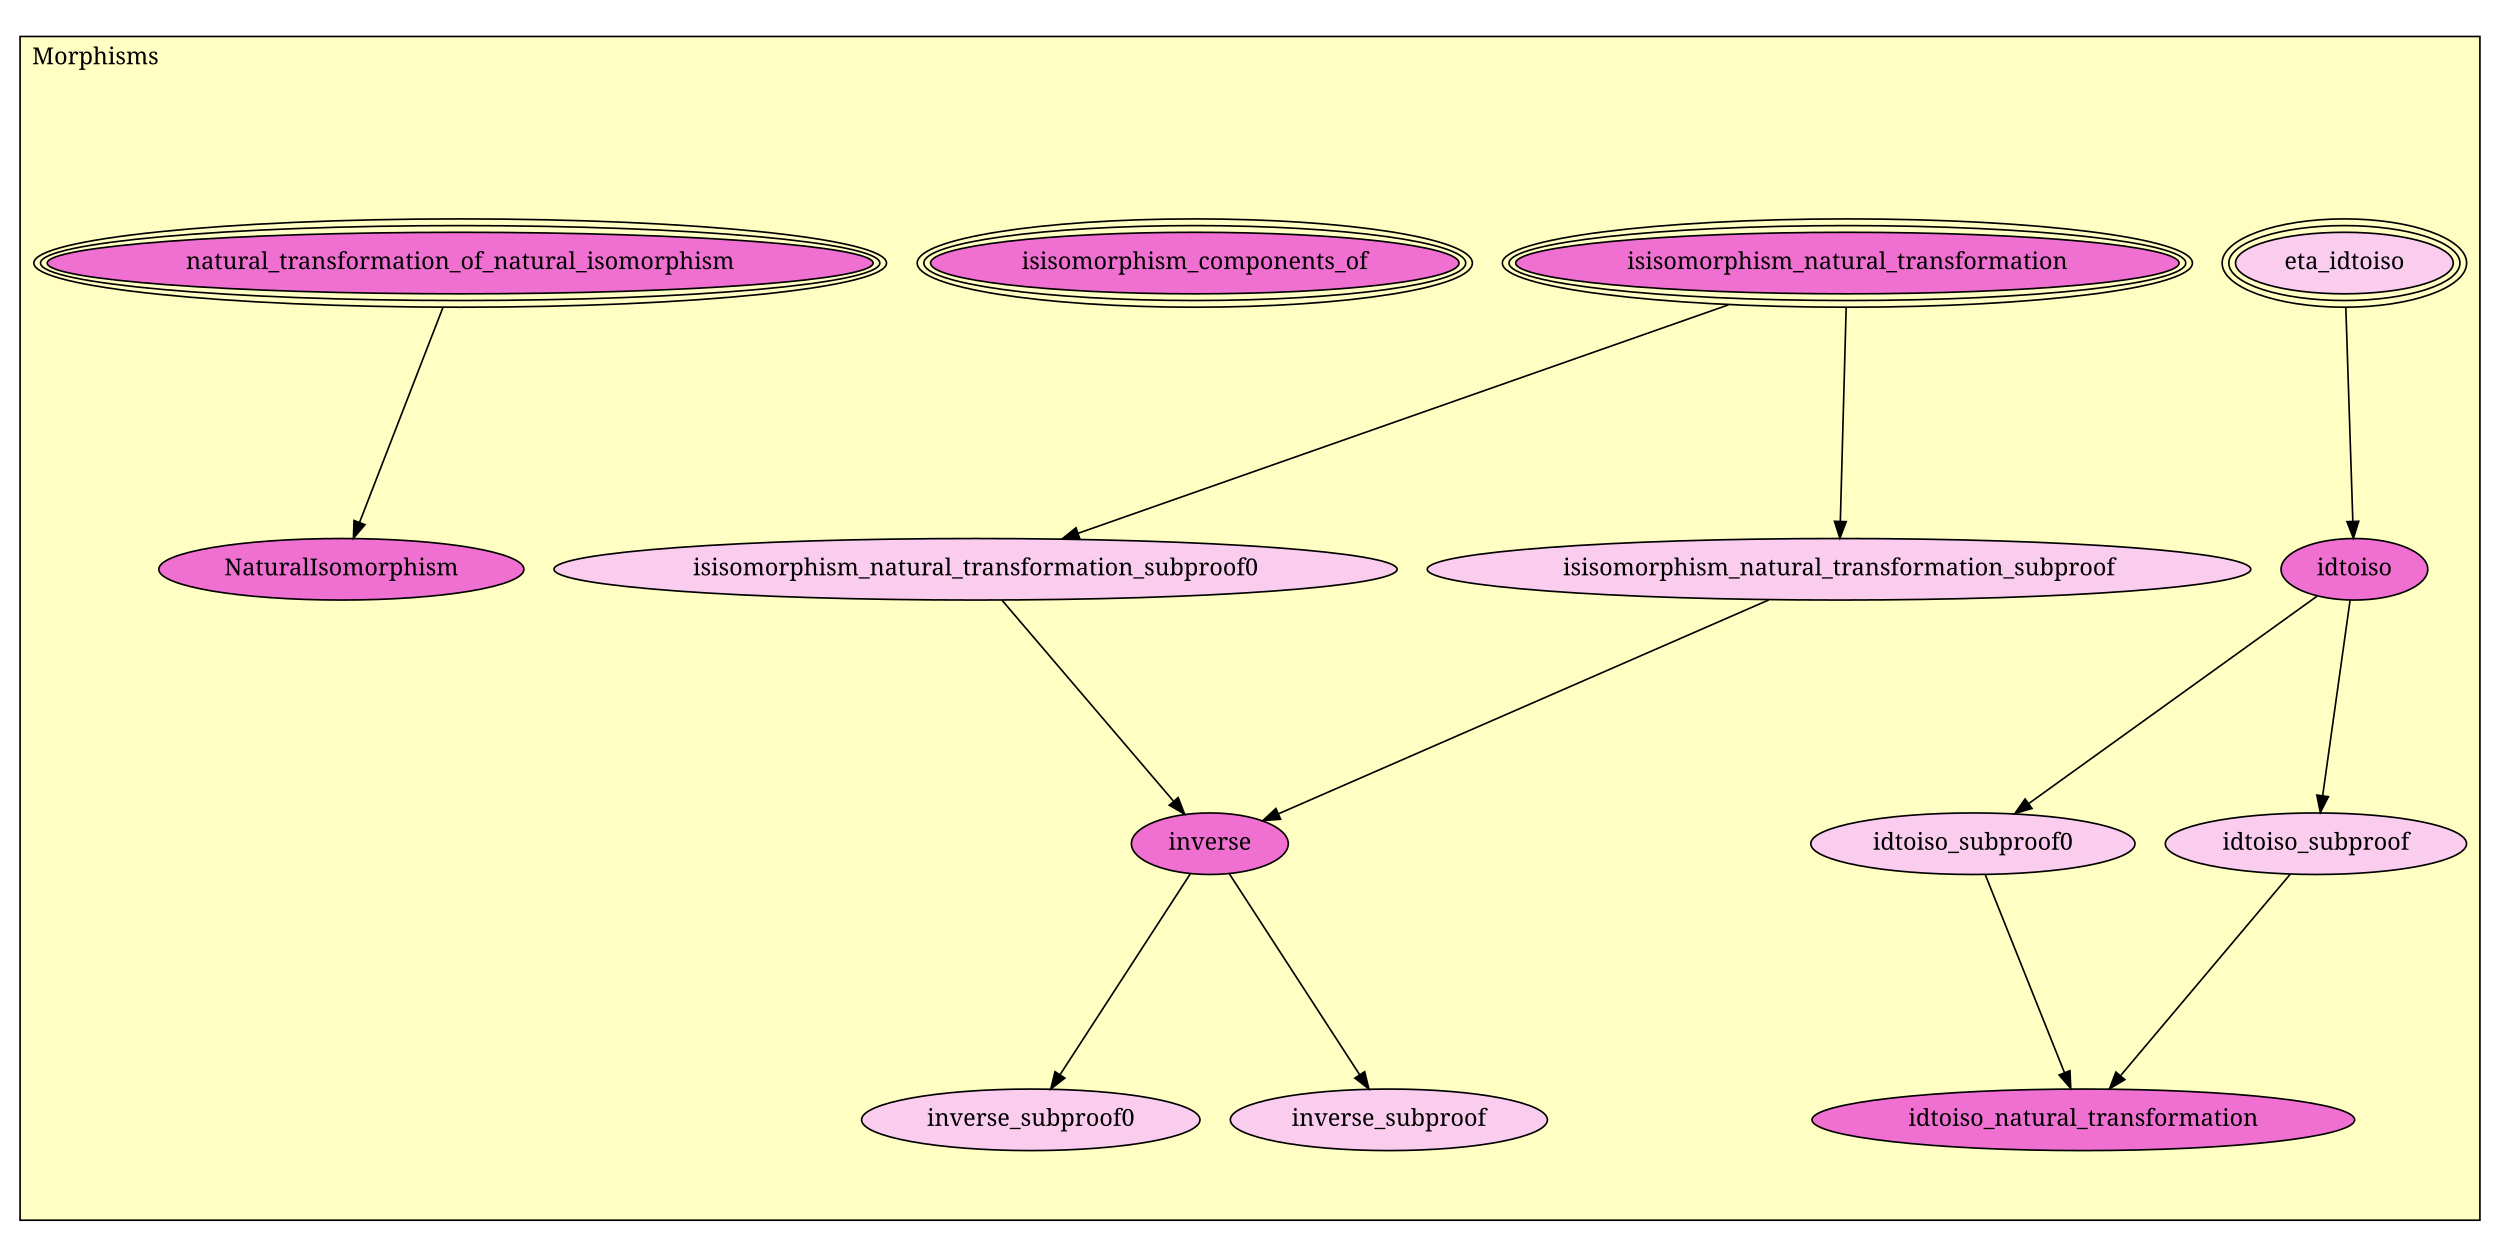
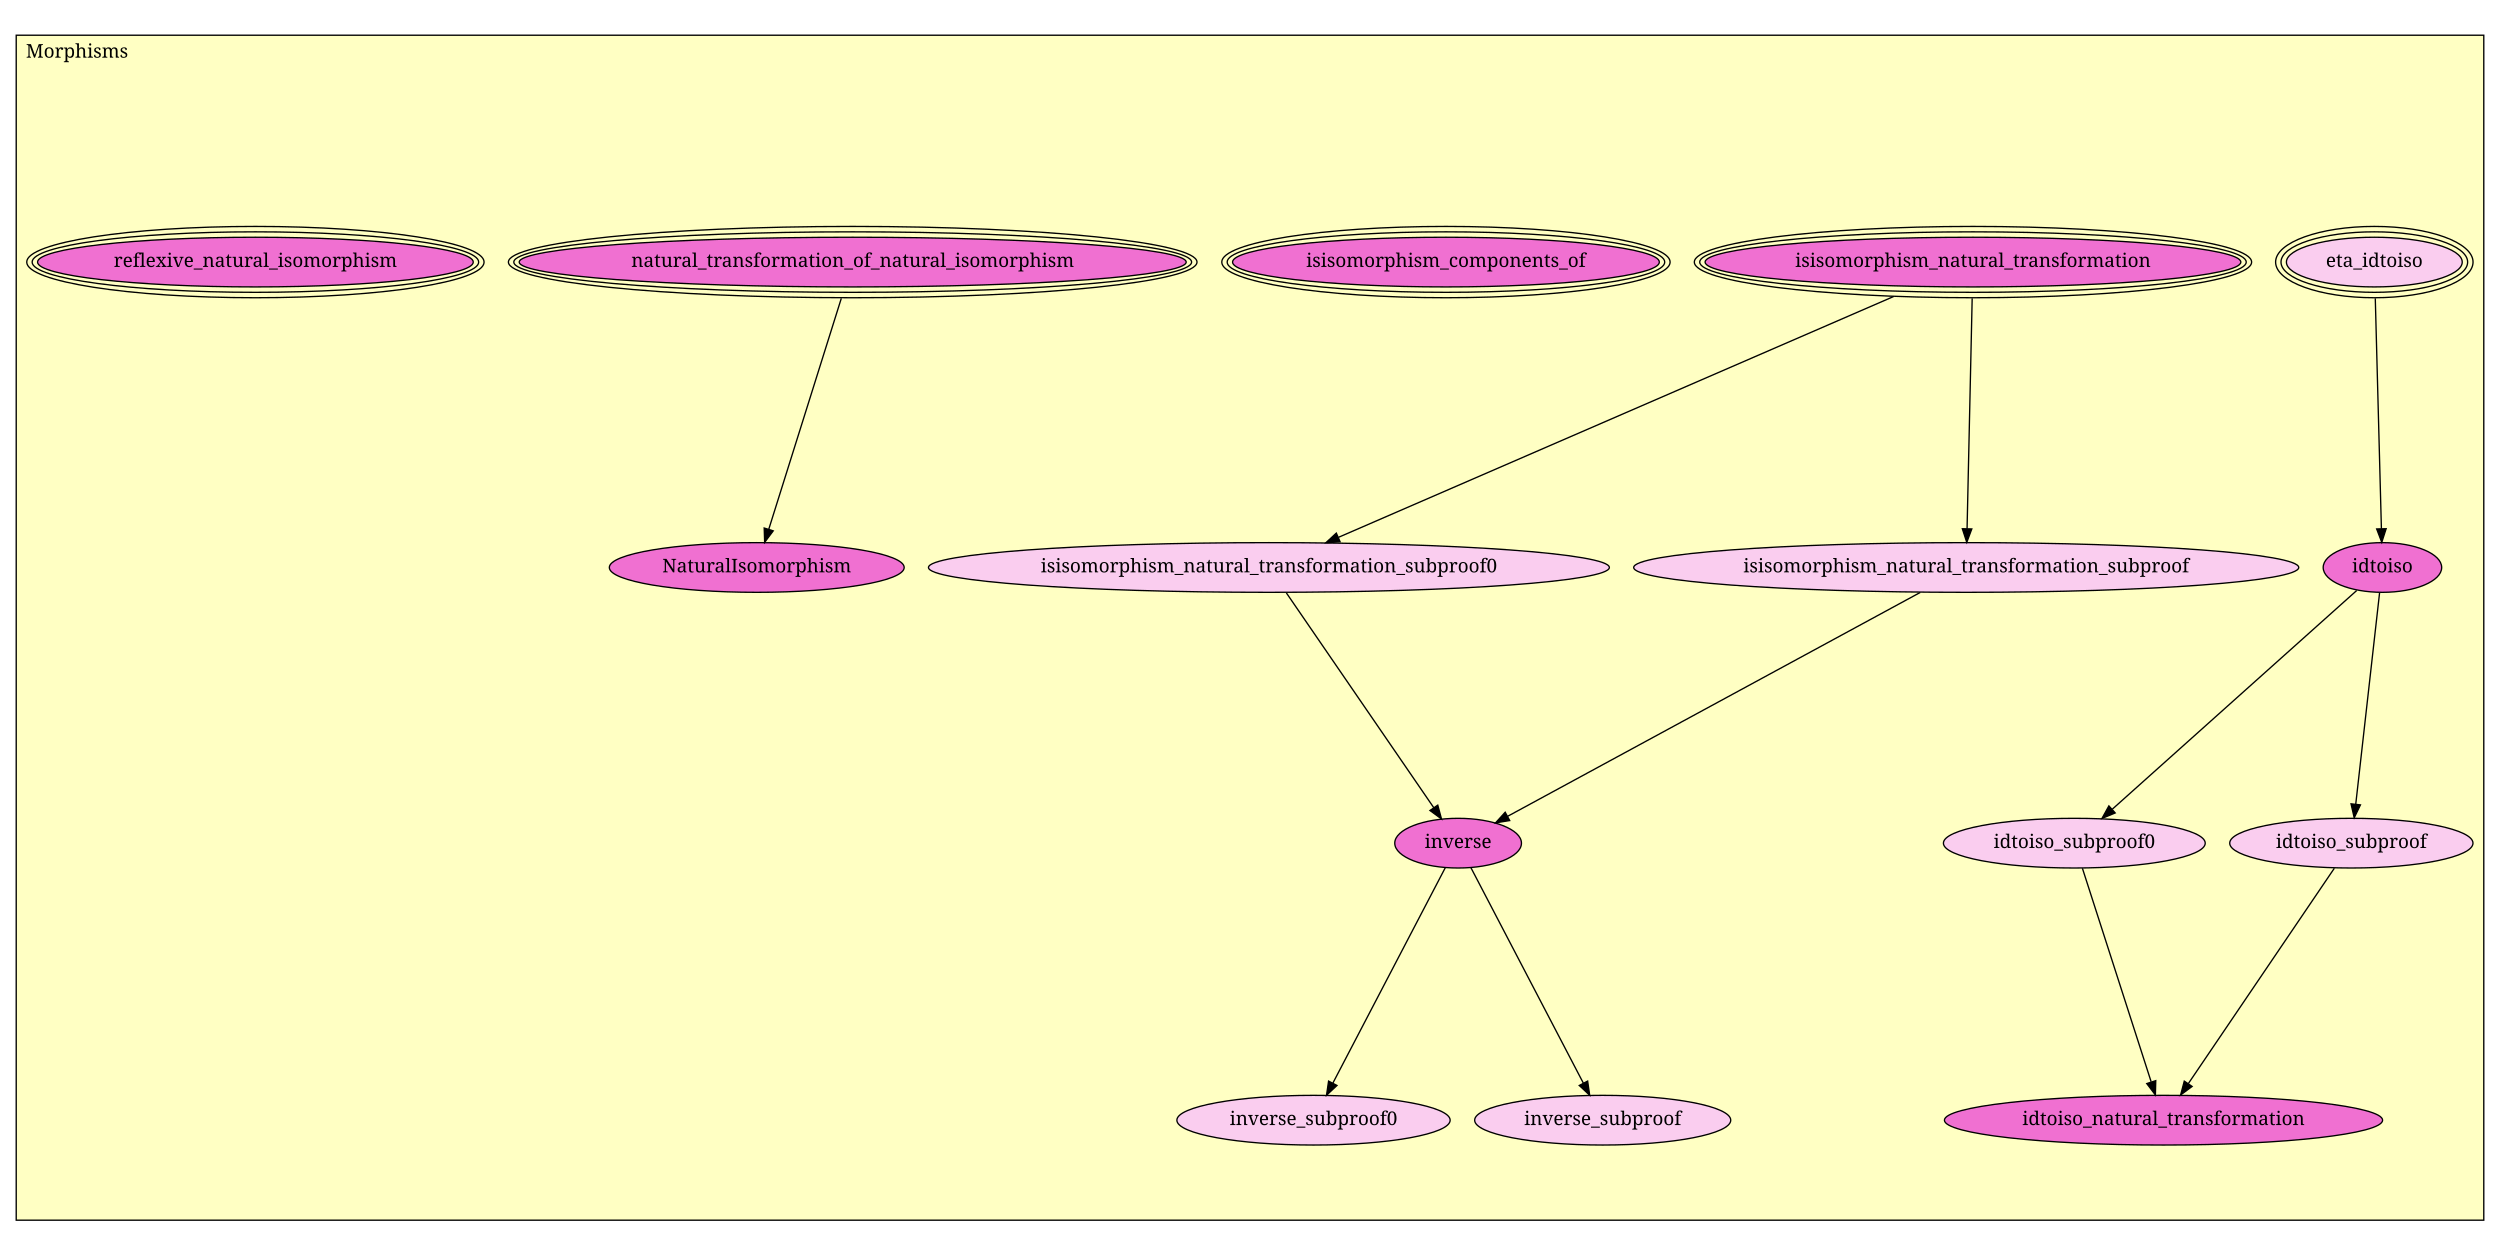
- <svg xmlns="http://www.w3.org/2000/svg" xmlns:xlink="http://www.w3.org/1999/xlink" width="1494pt" height="751pt" viewBox="0.00 0.00 1494.00 751.00">
-   <g id="graph1" class="graph" transform="scale(1 1) rotate(0) translate(4 747)">
-     <polygon fill="white" stroke="white" points="-4,5 -4,-747 1491,-747 1491,5 -4,5" />
+ <svg xmlns="http://www.w3.org/2000/svg" xmlns:xlink="http://www.w3.org/1999/xlink" width="1850pt" height="929pt" viewBox="0.00 0.00 1850.00 929.00">
+   <g id="graph1" class="graph" transform="scale(1 1) rotate(0) translate(4 925)">
+     <polygon fill="white" stroke="white" points="-4,5 -4,-925 1847,-925 1847,5 -4,5" />
    <g id="graph2" class="cluster">
-       <polygon fill="#ffffc3" stroke="black" points="8,-17.796 8,-725.204 1478,-725.204 1478,-17.796 8,-17.796" />
-       <text text-anchor="middle" x="53" y="-708.604" font-family="Times Roman,serif" font-size="14.00">Morphisms</text>
+       <polygon fill="#ffffc3" stroke="black" points="8,-22.06 8,-898.94 1834,-898.94 1834,-22.06 8,-22.06" />
+       <text text-anchor="middle" x="53" y="-882.34" font-family="Times Roman,serif" font-size="14.00">Morphisms</text>
    </g>
    <g id="node1" class="node">
      <a xlink:href="Morphisms.html#eta_idtoiso" xlink:title="eta_idtoiso">
-         <ellipse fill="#facdef" stroke="black" cx="1397" cy="-589.796" rx="65.054" ry="18.385" />
-         <ellipse fill="none" stroke="black" cx="1397" cy="-589.796" rx="69.054" ry="22.385" />
-         <ellipse fill="none" stroke="black" cx="1397" cy="-589.796" rx="73.054" ry="26.385" />
-         <text text-anchor="middle" x="1397" y="-586.196" font-family="Times Roman,serif" font-size="14.00">eta_idtoiso</text>
+         <ellipse fill="#facdef" stroke="black" cx="1753" cy="-731.06" rx="65.054" ry="18.385" />
+         <ellipse fill="none" stroke="black" cx="1753" cy="-731.06" rx="69.054" ry="22.385" />
+         <ellipse fill="none" stroke="black" cx="1753" cy="-731.06" rx="73.054" ry="26.385" />
+         <text text-anchor="middle" x="1753" y="-727.46" font-family="Times Roman,serif" font-size="14.00">eta_idtoiso</text>
      </a>
    </g>
    <g id="node2" class="node">
      <a xlink:href="Morphisms.html#idtoiso" xlink:title="idtoiso">
-         <ellipse fill="#f070d1" stroke="black" cx="1403" cy="-406.796" rx="43.841" ry="18.385" />
-         <text text-anchor="middle" x="1403" y="-403.196" font-family="Times Roman,serif" font-size="14.00">idtoiso</text>
+         <ellipse fill="#f070d1" stroke="black" cx="1759" cy="-505.06" rx="43.841" ry="18.385" />
+         <text text-anchor="middle" x="1759" y="-501.46" font-family="Times Roman,serif" font-size="14.00">idtoiso</text>
      </a>
    </g>
    <g id="edge2" class="edge">
-       <path fill="none" stroke="black" d="M1397.87,-563.187C1398.99,-529.139 1400.91,-470.393 1402.06,-435.408" />
-       <polygon fill="black" stroke="black" points="1405.56,-435.476 1402.39,-425.367 1398.57,-435.247 1405.56,-435.476" />
+       <path fill="none" stroke="black" d="M1753.71,-704.247C1754.85,-661.364 1757.07,-577.71 1758.24,-533.7" />
+       <polygon fill="black" stroke="black" points="1761.74,-533.756 1758.51,-523.667 1754.74,-533.571 1761.74,-533.756" />
    </g>
    <g id="node3" class="node">
      <a xlink:href="Morphisms.html#idtoiso_subproof0" xlink:title="idtoiso_subproof0">
-         <ellipse fill="#facdef" stroke="black" cx="1175" cy="-242.796" rx="96.874" ry="18.385" />
-         <text text-anchor="middle" x="1175" y="-239.196" font-family="Times Roman,serif" font-size="14.00">idtoiso_subproof0</text>
+         <ellipse fill="#facdef" stroke="black" cx="1531" cy="-301.06" rx="96.874" ry="18.385" />
+         <text text-anchor="middle" x="1531" y="-297.46" font-family="Times Roman,serif" font-size="14.00">idtoiso_subproof0</text>
      </a>
    </g>
    <g id="edge4" class="edge">
-       <path fill="none" stroke="black" d="M1380.72,-390.773C1340.53,-361.864 1255.69,-300.839 1208.48,-266.882" />
-       <polygon fill="black" stroke="black" points="1210.29,-263.868 1200.13,-260.87 1206.2,-269.551 1210.29,-263.868" />
+       <path fill="none" stroke="black" d="M1739.95,-488.018C1699.79,-452.08 1606.24,-368.379 1559.15,-326.243" />
+       <polygon fill="black" stroke="black" points="1561.24,-323.424 1551.46,-319.365 1556.58,-328.641 1561.24,-323.424" />
    </g>
    <g id="node4" class="node">
      <a xlink:href="Morphisms.html#idtoiso_subproof" xlink:title="idtoiso_subproof">
-         <ellipse fill="#facdef" stroke="black" cx="1380" cy="-242.796" rx="90.01" ry="18.385" />
-         <text text-anchor="middle" x="1380" y="-239.196" font-family="Times Roman,serif" font-size="14.00">idtoiso_subproof</text>
+         <ellipse fill="#facdef" stroke="black" cx="1736" cy="-301.06" rx="90.01" ry="18.385" />
+         <text text-anchor="middle" x="1736" y="-297.46" font-family="Times Roman,serif" font-size="14.00">idtoiso_subproof</text>
      </a>
    </g>
    <g id="edge6" class="edge">
-       <path fill="none" stroke="black" d="M1400.41,-388.302C1396.42,-359.881 1388.76,-305.233 1384.04,-271.597" />
-       <polygon fill="black" stroke="black" points="1387.47,-270.891 1382.62,-261.475 1380.54,-271.864 1387.47,-270.891" />
+       <path fill="none" stroke="black" d="M1756.88,-486.234C1752.84,-450.407 1744.02,-372.221 1739.24,-329.806" />
+       <polygon fill="black" stroke="black" points="1742.72,-329.385 1738.12,-319.841 1735.76,-330.17 1742.72,-329.385" />
    </g>
    <g id="node5" class="node">
      <a xlink:href="Morphisms.html#idtoiso_natural_transformation" xlink:title="idtoiso_natural_transformation">
-         <ellipse fill="#f070d1" stroke="black" cx="1241" cy="-77.796" rx="162.134" ry="18.385" />
-         <text text-anchor="middle" x="1241" y="-74.196" font-family="Times Roman,serif" font-size="14.00">idtoiso_natural_transformation</text>
+         <ellipse fill="#f070d1" stroke="black" cx="1597" cy="-96.06" rx="162.134" ry="18.385" />
+         <text text-anchor="middle" x="1597" y="-92.46" font-family="Times Roman,serif" font-size="14.00">idtoiso_natural_transformation</text>
      </a>
    </g>
    <g id="edge8" class="edge">
-       <path fill="none" stroke="black" d="M1182.44,-224.19C1193.98,-195.347 1216.25,-139.659 1229.76,-105.898" />
-       <polygon fill="black" stroke="black" points="1233.02,-107.173 1233.48,-96.588 1226.52,-104.573 1233.02,-107.173" />
+       <path fill="none" stroke="black" d="M1536.97,-282.506C1548.55,-246.54 1574.12,-167.133 1587.85,-124.476" />
+       <polygon fill="black" stroke="black" points="1591.26,-125.311 1590.99,-114.72 1584.6,-123.166 1591.26,-125.311" />
    </g>
    <g id="edge10" class="edge">
-       <path fill="none" stroke="black" d="M1364.59,-224.508C1340.03,-195.347 1291.86,-138.174 1263.46,-104.455" />
-       <polygon fill="black" stroke="black" points="1265.81,-101.812 1256.69,-96.419 1260.45,-106.322 1265.81,-101.812" />
+       <path fill="none" stroke="black" d="M1723.42,-282.506C1698.78,-246.16 1644.05,-165.449 1615.36,-123.136" />
+       <polygon fill="black" stroke="black" points="1618.16,-121.032 1609.65,-114.72 1612.37,-124.961 1618.16,-121.032" />
    </g>
    <g id="node6" class="node">
      <a xlink:href="Morphisms.html#isisomorphism_natural_transformation" xlink:title="isisomorphism_natural_transformation">
-         <ellipse fill="#f070d1" stroke="black" cx="1100" cy="-589.796" rx="198.216" ry="18.385" />
-         <ellipse fill="none" stroke="black" cx="1100" cy="-589.796" rx="202.206" ry="22.385" />
-         <ellipse fill="none" stroke="black" cx="1100" cy="-589.796" rx="206.197" ry="26.385" />
-         <text text-anchor="middle" x="1100" y="-586.196" font-family="Times Roman,serif" font-size="14.00">isisomorphism_natural_transformation</text>
+         <ellipse fill="#f070d1" stroke="black" cx="1456" cy="-731.06" rx="198.216" ry="18.385" />
+         <ellipse fill="none" stroke="black" cx="1456" cy="-731.06" rx="202.206" ry="22.385" />
+         <ellipse fill="none" stroke="black" cx="1456" cy="-731.06" rx="206.197" ry="26.385" />
+         <text text-anchor="middle" x="1456" y="-727.46" font-family="Times Roman,serif" font-size="14.00">isisomorphism_natural_transformation</text>
      </a>
    </g>
    <g id="node7" class="node">
      <a xlink:href="Morphisms.html#isisomorphism_natural_transformation_subproof0" xlink:title="isisomorphism_natural_transformation_subproof0">
-         <ellipse fill="#facdef" stroke="black" cx="579" cy="-406.796" rx="251.937" ry="18.385" />
-         <text text-anchor="middle" x="579" y="-403.196" font-family="Times Roman,serif" font-size="14.00">isisomorphism_natural_transformation_subproof0</text>
+         <ellipse fill="#facdef" stroke="black" cx="935" cy="-505.06" rx="251.937" ry="18.385" />
+         <text text-anchor="middle" x="935" y="-501.46" font-family="Times Roman,serif" font-size="14.00">isisomorphism_natural_transformation_subproof0</text>
      </a>
    </g>
    <g id="edge12" class="edge">
-       <path fill="none" stroke="black" d="M1028.92,-564.83C926.083,-528.708 737.507,-462.472 640.39,-428.36" />
-       <polygon fill="black" stroke="black" points="641.31,-424.973 630.715,-424.961 638.99,-431.577 641.31,-424.973" />
+       <path fill="none" stroke="black" d="M1397.25,-705.574C1294.49,-660.998 1083.8,-569.608 986.435,-527.371" />
+       <polygon fill="black" stroke="black" points="987.66,-524.088 977.093,-523.319 984.874,-530.509 987.66,-524.088" />
    </g>
    <g id="node8" class="node">
      <a xlink:href="Morphisms.html#isisomorphism_natural_transformation_subproof" xlink:title="isisomorphism_natural_transformation_subproof">
-         <ellipse fill="#facdef" stroke="black" cx="1095" cy="-406.796" rx="246.073" ry="18.385" />
-         <text text-anchor="middle" x="1095" y="-403.196" font-family="Times Roman,serif" font-size="14.00">isisomorphism_natural_transformation_subproof</text>
+         <ellipse fill="#facdef" stroke="black" cx="1451" cy="-505.06" rx="246.073" ry="18.385" />
+         <text text-anchor="middle" x="1451" y="-501.46" font-family="Times Roman,serif" font-size="14.00">isisomorphism_natural_transformation_subproof</text>
      </a>
    </g>
    <g id="edge14" class="edge">
-       <path fill="none" stroke="black" d="M1099.27,-563.187C1098.34,-529.139 1096.74,-470.393 1095.78,-435.408" />
-       <polygon fill="black" stroke="black" points="1099.28,-435.268 1095.51,-425.367 1092.28,-435.459 1099.28,-435.268" />
+       <path fill="none" stroke="black" d="M1455.41,-704.247C1454.46,-661.364 1452.61,-577.71 1451.63,-533.7" />
+       <polygon fill="black" stroke="black" points="1455.13,-533.587 1451.41,-523.667 1448.13,-533.742 1455.13,-533.587" />
    </g>
    <g id="node9" class="node">
      <a xlink:href="Morphisms.html#inverse" xlink:title="inverse">
-         <ellipse fill="#f070d1" stroke="black" cx="719" cy="-242.796" rx="46.877" ry="18.385" />
-         <text text-anchor="middle" x="719" y="-239.196" font-family="Times Roman,serif" font-size="14.00">inverse</text>
+         <ellipse fill="#f070d1" stroke="black" cx="1075" cy="-301.06" rx="46.877" ry="18.385" />
+         <text text-anchor="middle" x="1075" y="-297.46" font-family="Times Roman,serif" font-size="14.00">inverse</text>
      </a>
    </g>
    <g id="edge16" class="edge">
-       <path fill="none" stroke="black" d="M594.788,-388.302C619.839,-358.957 668.758,-301.651 697.157,-268.384" />
-       <polygon fill="black" stroke="black" points="700.077,-270.354 703.907,-260.476 694.753,-265.81 700.077,-270.354" />
+       <path fill="none" stroke="black" d="M947.92,-486.234C973.009,-449.675 1028.37,-369.009 1057.02,-327.252" />
+       <polygon fill="black" stroke="black" points="1059.94,-329.188 1062.71,-318.962 1054.17,-325.227 1059.94,-329.188" />
    </g>
    <g id="edge18" class="edge">
-       <path fill="none" stroke="black" d="M1052.96,-388.461C980.245,-356.744 831.874,-292.029 759.932,-260.65" />
-       <polygon fill="black" stroke="black" points="761.283,-257.42 750.717,-256.631 758.484,-263.837 761.283,-257.42" />
+       <path fill="none" stroke="black" d="M1416.97,-486.596C1346.33,-448.269 1184.3,-360.363 1111.55,-320.889" />
+       <polygon fill="black" stroke="black" points="1113.17,-317.79 1102.72,-316.097 1109.84,-323.942 1113.17,-317.79" />
    </g>
    <g id="node10" class="node">
      <a xlink:href="Morphisms.html#inverse_subproof0" xlink:title="inverse_subproof0">
-         <ellipse fill="#facdef" stroke="black" cx="612" cy="-77.796" rx="101.116" ry="18.385" />
-         <text text-anchor="middle" x="612" y="-74.196" font-family="Times Roman,serif" font-size="14.00">inverse_subproof0</text>
+         <ellipse fill="#facdef" stroke="black" cx="968" cy="-96.06" rx="101.116" ry="18.385" />
+         <text text-anchor="middle" x="968" y="-92.46" font-family="Times Roman,serif" font-size="14.00">inverse_subproof0</text>
      </a>
    </g>
    <g id="edge20" class="edge">
-       <path fill="none" stroke="black" d="M707.345,-224.824C688.551,-195.842 651.439,-138.613 629.47,-104.736" />
-       <polygon fill="black" stroke="black" points="632.344,-102.736 623.967,-96.25 626.471,-106.545 632.344,-102.736" />
+       <path fill="none" stroke="black" d="M1065.5,-282.867C1046.67,-246.792 1004.51,-166.01 982.305,-123.467" />
+       <polygon fill="black" stroke="black" points="985.358,-121.752 977.628,-114.506 979.152,-124.991 985.358,-121.752" />
    </g>
    <g id="node11" class="node">
      <a xlink:href="Morphisms.html#inverse_subproof" xlink:title="inverse_subproof">
-         <ellipse fill="#facdef" stroke="black" cx="826" cy="-77.796" rx="94.752" ry="18.385" />
-         <text text-anchor="middle" x="826" y="-74.196" font-family="Times Roman,serif" font-size="14.00">inverse_subproof</text>
+         <ellipse fill="#facdef" stroke="black" cx="1182" cy="-96.06" rx="94.752" ry="18.385" />
+         <text text-anchor="middle" x="1182" y="-92.46" font-family="Times Roman,serif" font-size="14.00">inverse_subproof</text>
      </a>
    </g>
    <g id="edge22" class="edge">
-       <path fill="none" stroke="black" d="M730.655,-224.824C749.449,-195.842 786.561,-138.613 808.53,-104.736" />
-       <polygon fill="black" stroke="black" points="811.529,-106.545 814.033,-96.25 805.656,-102.736 811.529,-106.545" />
+       <path fill="none" stroke="black" d="M1084.5,-282.867C1103.33,-246.792 1145.49,-166.01 1167.69,-123.467" />
+       <polygon fill="black" stroke="black" points="1170.85,-124.991 1172.37,-114.506 1164.64,-121.752 1170.85,-124.991" />
    </g>
    <g id="node12" class="node">
      <a xlink:href="Morphisms.html#isisomorphism_components_of" xlink:title="isisomorphism_components_of">
-         <ellipse fill="#f070d1" stroke="black" cx="710" cy="-589.796" rx="157.916" ry="18.385" />
-         <ellipse fill="none" stroke="black" cx="710" cy="-589.796" rx="161.904" ry="22.385" />
-         <ellipse fill="none" stroke="black" cx="710" cy="-589.796" rx="165.892" ry="26.385" />
-         <text text-anchor="middle" x="710" y="-586.196" font-family="Times Roman,serif" font-size="14.00">isisomorphism_components_of</text>
+         <ellipse fill="#f070d1" stroke="black" cx="1066" cy="-731.06" rx="157.916" ry="18.385" />
+         <ellipse fill="none" stroke="black" cx="1066" cy="-731.06" rx="161.904" ry="22.385" />
+         <ellipse fill="none" stroke="black" cx="1066" cy="-731.06" rx="165.892" ry="26.385" />
+         <text text-anchor="middle" x="1066" y="-727.46" font-family="Times Roman,serif" font-size="14.00">isisomorphism_components_of</text>
      </a>
    </g>
    <g id="node13" class="node">
      <a xlink:href="Morphisms.html#natural_transformation_of_natural_isomorphism" xlink:title="natural_transformation_of_natural_isomorphism">
-         <ellipse fill="#f070d1" stroke="black" cx="271" cy="-589.796" rx="246.78" ry="18.385" />
-         <ellipse fill="none" stroke="black" cx="271" cy="-589.796" rx="250.78" ry="22.385" />
-         <ellipse fill="none" stroke="black" cx="271" cy="-589.796" rx="254.78" ry="26.385" />
-         <text text-anchor="middle" x="271" y="-586.196" font-family="Times Roman,serif" font-size="14.00">natural_transformation_of_natural_isomorphism</text>
+         <ellipse fill="#f070d1" stroke="black" cx="627" cy="-731.06" rx="246.78" ry="18.385" />
+         <ellipse fill="none" stroke="black" cx="627" cy="-731.06" rx="250.78" ry="22.385" />
+         <ellipse fill="none" stroke="black" cx="627" cy="-731.06" rx="254.78" ry="26.385" />
+         <text text-anchor="middle" x="627" y="-727.46" font-family="Times Roman,serif" font-size="14.00">natural_transformation_of_natural_isomorphism</text>
      </a>
    </g>
-     <g id="node14" class="node">
+     <g id="node15" class="node">
      <a xlink:href="Morphisms.html#NaturalIsomorphism" xlink:title="NaturalIsomorphism">
-         <ellipse fill="#f070d1" stroke="black" cx="200" cy="-406.796" rx="109.101" ry="18.385" />
-         <text text-anchor="middle" x="200" y="-403.196" font-family="Times Roman,serif" font-size="14.00">NaturalIsomorphism</text>
+         <ellipse fill="#f070d1" stroke="black" cx="556" cy="-505.06" rx="109.101" ry="18.385" />
+         <text text-anchor="middle" x="556" y="-501.46" font-family="Times Roman,serif" font-size="14.00">NaturalIsomorphism</text>
      </a>
    </g>
    <g id="edge24" class="edge">
-       <path fill="none" stroke="black" d="M260.676,-563.187C247.409,-528.992 224.477,-469.886 210.926,-434.957" />
-       <polygon fill="black" stroke="black" points="214.085,-433.424 207.205,-425.367 207.559,-435.956 214.085,-433.424" />
+       <path fill="none" stroke="black" d="M618.577,-704.247C605.076,-661.274 578.712,-577.356 564.91,-533.421" />
+       <polygon fill="black" stroke="black" points="568.182,-532.158 561.846,-523.667 561.504,-534.256 568.182,-532.158" />
+     </g>
+     <g id="node14" class="node">
+       <a xlink:href="Morphisms.html#reflexive_natural_isomorphism" xlink:title="reflexive_natural_isomorphism">
+         <ellipse fill="#f070d1" stroke="black" cx="185" cy="-731.06" rx="161.22" ry="18.385" />
+         <ellipse fill="none" stroke="black" cx="185" cy="-731.06" rx="165.22" ry="22.385" />
+         <ellipse fill="none" stroke="black" cx="185" cy="-731.06" rx="169.22" ry="26.385" />
+         <text text-anchor="middle" x="185" y="-727.46" font-family="Times Roman,serif" font-size="14.00">reflexive_natural_isomorphism</text>
+       </a>
    </g>
  </g>
</svg>
